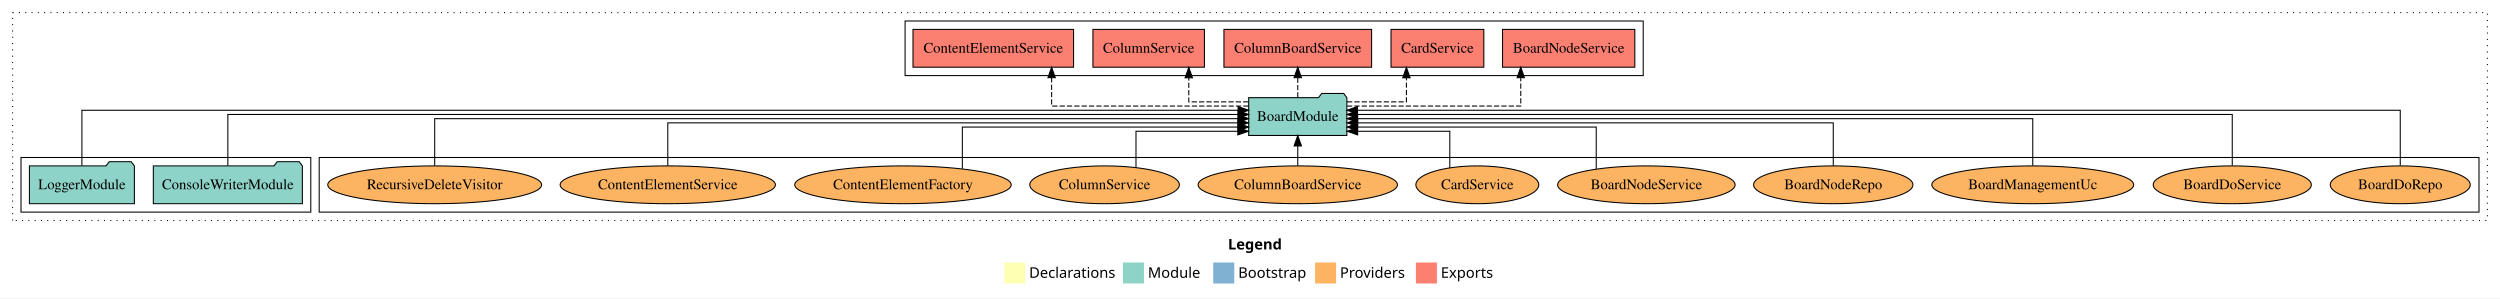
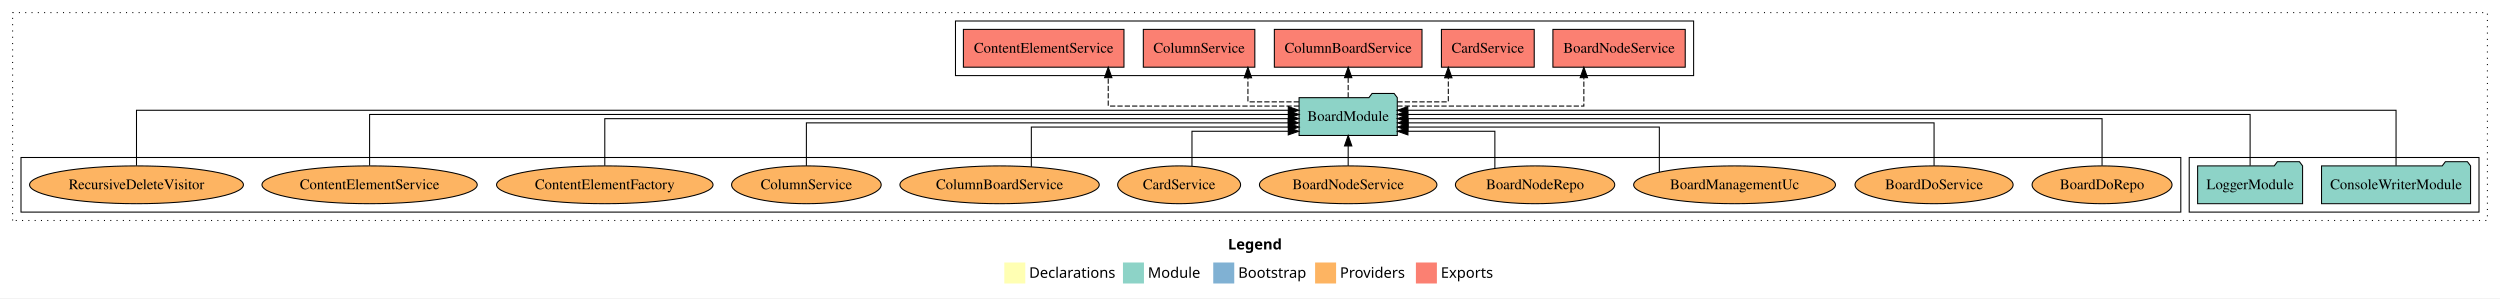
<svg xmlns="http://www.w3.org/2000/svg" width="2381pt" height="284pt" viewBox="0.00 0.00 2381.00 284.00">
  <g id="graph0" class="graph" transform="scale(1 1) rotate(0) translate(4 280)">
    <polygon fill="white" stroke="transparent" points="-4,4 -4,-280 2377,-280 2377,4 -4,4" />
    <text text-anchor="start" x="1165.51" y="-42.4" font-family="Times-12" font-weight="bold" font-size="14.00">Legend</text>
    <polygon fill="#ffffb3" stroke="transparent" points="952.5,-10 952.5,-30 972.5,-30 972.5,-10 952.5,-10" />
    <text text-anchor="start" x="976.13" y="-15.4" font-family="Times-12" font-size="14.00">  Declarations</text>
    <polygon fill="#8dd3c7" stroke="transparent" points="1065.5,-10 1065.5,-30 1085.5,-30 1085.5,-10 1065.5,-10" />
    <text text-anchor="start" x="1089.23" y="-15.4" font-family="Times-12" font-size="14.00">  Module</text>
    <polygon fill="#80b1d3" stroke="transparent" points="1151.5,-10 1151.5,-30 1171.5,-30 1171.5,-10 1151.5,-10" />
    <text text-anchor="start" x="1175.28" y="-15.4" font-family="Times-12" font-size="14.00">  Bootstrap</text>
    <polygon fill="#fdb462" stroke="transparent" points="1248.5,-10 1248.5,-30 1268.5,-30 1268.5,-10 1248.5,-10" />
    <text text-anchor="start" x="1272.17" y="-15.4" font-family="Times-12" font-size="14.00">  Providers</text>
    <polygon fill="#fb8072" stroke="transparent" points="1344.5,-10 1344.5,-30 1364.5,-30 1364.5,-10 1344.5,-10" />
    <text text-anchor="start" x="1368.23" y="-15.4" font-family="Times-12" font-size="14.00">  Exports</text>
    <g id="clust1" class="cluster">
      <polygon fill="none" stroke="black" stroke-dasharray="1,5" points="8,-70 8,-268 2365,-268 2365,-70 8,-70" />
    </g>
+     <g id="clust3" class="cluster">
+       <polygon fill="none" stroke="black" points="2081,-78 2081,-130 2357,-130 2357,-78 2081,-78" />
+     </g>
    <g id="clust6" class="cluster">
-       <polygon fill="none" stroke="black" points="300,-78 300,-130 2357,-130 2357,-78 300,-78" />
-     </g>
-     <g id="clust3" class="cluster">
-       <polygon fill="none" stroke="black" points="16,-78 16,-130 292,-130 292,-78 16,-78" />
+       <polygon fill="none" stroke="black" points="16,-78 16,-130 2073,-130 2073,-78 16,-78" />
    </g>
    <g id="clust4" class="cluster">
-       <polygon fill="none" stroke="black" points="858,-208 858,-260 1561,-260 1561,-208 858,-208" />
+       <polygon fill="none" stroke="black" points="906,-208 906,-260 1609,-260 1609,-208 906,-208" />
    </g>
    <g id="node1" class="node">
-       <polygon fill="#8dd3c7" stroke="black" points="283.97,-122 280.97,-126 259.97,-126 256.97,-122 142.03,-122 142.03,-86 283.97,-86 283.97,-122" />
-       <text text-anchor="middle" x="213" y="-99.8" font-family="Times,serif" font-size="14.00">ConsoleWriterModule</text>
+       <polygon fill="#8dd3c7" stroke="black" points="2348.97,-122 2345.97,-126 2324.97,-126 2321.97,-122 2207.03,-122 2207.03,-86 2348.97,-86 2348.97,-122" />
+       <text text-anchor="middle" x="2278" y="-99.8" font-family="Times,serif" font-size="14.00">ConsoleWriterModule</text>
    </g>
    <g id="node3" class="node">
-       <polygon fill="#8dd3c7" stroke="black" points="1278.76,-187 1275.76,-191 1254.76,-191 1251.76,-187 1185.24,-187 1185.24,-151 1278.76,-151 1278.76,-187" />
-       <text text-anchor="middle" x="1232" y="-164.8" font-family="Times,serif" font-size="14.00">BoardModule</text>
+       <polygon fill="#8dd3c7" stroke="black" points="1326.76,-187 1323.76,-191 1302.76,-191 1299.76,-187 1233.24,-187 1233.24,-151 1326.76,-151 1326.76,-187" />
+       <text text-anchor="middle" x="1280" y="-164.8" font-family="Times,serif" font-size="14.00">BoardModule</text>
    </g>
    <g id="edge1" class="edge">
-       <path fill="none" stroke="black" d="M213,-122.31C213,-142.15 213,-171 213,-171 213,-171 1175.23,-171 1175.23,-171" />
-       <polygon fill="black" stroke="black" points="1175.23,-174.5 1185.23,-171 1175.23,-167.5 1175.23,-174.5" />
+       <path fill="none" stroke="black" d="M2278,-122.28C2278,-143.32 2278,-175 2278,-175 2278,-175 1336.8,-175 1336.8,-175" />
+       <polygon fill="black" stroke="black" points="1336.8,-171.5 1326.8,-175 1336.8,-178.5 1336.8,-171.5" />
    </g>
    <g id="node2" class="node">
-       <polygon fill="#8dd3c7" stroke="black" points="123.98,-122 120.98,-126 99.98,-126 96.98,-122 24.02,-122 24.02,-86 123.98,-86 123.98,-122" />
-       <text text-anchor="middle" x="74" y="-99.8" font-family="Times,serif" font-size="14.00">LoggerModule</text>
+       <polygon fill="#8dd3c7" stroke="black" points="2188.98,-122 2185.98,-126 2164.98,-126 2161.98,-122 2089.02,-122 2089.02,-86 2188.98,-86 2188.98,-122" />
+       <text text-anchor="middle" x="2139" y="-99.8" font-family="Times,serif" font-size="14.00">LoggerModule</text>
    </g>
    <g id="edge2" class="edge">
-       <path fill="none" stroke="black" d="M74,-122.28C74,-143.32 74,-175 74,-175 74,-175 1175.17,-175 1175.17,-175" />
-       <polygon fill="black" stroke="black" points="1175.17,-178.5 1185.17,-175 1175.17,-171.5 1175.17,-178.5" />
+       <path fill="none" stroke="black" d="M2139,-122.31C2139,-142.15 2139,-171 2139,-171 2139,-171 1336.79,-171 1336.79,-171" />
+       <polygon fill="black" stroke="black" points="1336.79,-167.5 1326.79,-171 1336.79,-174.5 1336.79,-167.5" />
    </g>
    <g id="node4" class="node">
-       <polygon fill="#fb8072" stroke="black" points="1553.01,-252 1426.99,-252 1426.99,-216 1553.01,-216 1553.01,-252" />
-       <text text-anchor="middle" x="1490" y="-229.8" font-family="Times,serif" font-size="14.00">BoardNodeService </text>
+       <polygon fill="#fb8072" stroke="black" points="1601.01,-252 1474.99,-252 1474.99,-216 1601.01,-216 1601.01,-252" />
+       <text text-anchor="middle" x="1538" y="-229.8" font-family="Times,serif" font-size="14.00">BoardNodeService </text>
    </g>
    <g id="edge3" class="edge">
-       <path fill="none" stroke="black" stroke-dasharray="5,2" d="M1278.87,-179C1341.41,-179 1444.38,-179 1444.38,-179 1444.38,-179 1444.38,-205.99 1444.38,-205.99" />
-       <polygon fill="black" stroke="black" points="1440.88,-205.99 1444.38,-215.99 1447.88,-205.99 1440.88,-205.99" />
+       <path fill="none" stroke="black" stroke-dasharray="5,2" d="M1326.78,-179C1392.57,-179 1504.46,-179 1504.46,-179 1504.46,-179 1504.46,-205.99 1504.46,-205.99" />
+       <polygon fill="black" stroke="black" points="1500.96,-205.99 1504.46,-215.99 1507.96,-205.99 1500.96,-205.99" />
    </g>
    <g id="node5" class="node">
-       <polygon fill="#fb8072" stroke="black" points="1409.19,-252 1320.81,-252 1320.81,-216 1409.19,-216 1409.19,-252" />
-       <text text-anchor="middle" x="1365" y="-229.8" font-family="Times,serif" font-size="14.00">CardService </text>
+       <polygon fill="#fb8072" stroke="black" points="1457.19,-252 1368.81,-252 1368.81,-216 1457.19,-216 1457.19,-252" />
+       <text text-anchor="middle" x="1413" y="-229.8" font-family="Times,serif" font-size="14.00">CardService </text>
    </g>
    <g id="edge4" class="edge">
-       <path fill="none" stroke="black" stroke-dasharray="5,2" d="M1278.89,-183C1306.27,-183 1335.47,-183 1335.47,-183 1335.47,-183 1335.47,-205.88 1335.47,-205.88" />
-       <polygon fill="black" stroke="black" points="1331.98,-205.88 1335.47,-215.88 1338.98,-205.88 1331.98,-205.88" />
+       <path fill="none" stroke="black" stroke-dasharray="5,2" d="M1326.84,-183C1350.96,-183 1375.36,-183 1375.36,-183 1375.36,-183 1375.36,-205.88 1375.36,-205.88" />
+       <polygon fill="black" stroke="black" points="1371.86,-205.88 1375.36,-215.88 1378.86,-205.88 1371.86,-205.88" />
    </g>
    <g id="node6" class="node">
-       <polygon fill="#fb8072" stroke="black" points="1302.31,-252 1161.69,-252 1161.69,-216 1302.31,-216 1302.31,-252" />
-       <text text-anchor="middle" x="1232" y="-229.8" font-family="Times,serif" font-size="14.00">ColumnBoardService </text>
+       <polygon fill="#fb8072" stroke="black" points="1350.31,-252 1209.69,-252 1209.69,-216 1350.31,-216 1350.31,-252" />
+       <text text-anchor="middle" x="1280" y="-229.8" font-family="Times,serif" font-size="14.00">ColumnBoardService </text>
    </g>
    <g id="edge5" class="edge">
-       <path fill="none" stroke="black" stroke-dasharray="5,2" d="M1232,-187.11C1232,-187.11 1232,-205.99 1232,-205.99" />
-       <polygon fill="black" stroke="black" points="1228.5,-205.99 1232,-215.99 1235.5,-205.99 1228.5,-205.99" />
+       <path fill="none" stroke="black" stroke-dasharray="5,2" d="M1280,-187.11C1280,-187.11 1280,-205.99 1280,-205.99" />
+       <polygon fill="black" stroke="black" points="1276.5,-205.99 1280,-215.99 1283.5,-205.99 1276.5,-205.99" />
    </g>
    <g id="node7" class="node">
-       <polygon fill="#fb8072" stroke="black" points="1143.1,-252 1036.9,-252 1036.9,-216 1143.1,-216 1143.1,-252" />
-       <text text-anchor="middle" x="1090" y="-229.8" font-family="Times,serif" font-size="14.00">ColumnService </text>
+       <polygon fill="#fb8072" stroke="black" points="1191.1,-252 1084.9,-252 1084.9,-216 1191.1,-216 1191.1,-252" />
+       <text text-anchor="middle" x="1138" y="-229.8" font-family="Times,serif" font-size="14.00">ColumnService </text>
    </g>
    <g id="edge6" class="edge">
-       <path fill="none" stroke="black" stroke-dasharray="5,2" d="M1184.96,-183C1157.5,-183 1128.2,-183 1128.2,-183 1128.2,-183 1128.2,-205.88 1128.2,-205.88" />
-       <polygon fill="black" stroke="black" points="1124.7,-205.88 1128.2,-215.88 1131.7,-205.88 1124.7,-205.88" />
+       <path fill="none" stroke="black" stroke-dasharray="5,2" d="M1233.1,-183C1208.96,-183 1184.53,-183 1184.53,-183 1184.53,-183 1184.53,-205.88 1184.53,-205.88" />
+       <polygon fill="black" stroke="black" points="1181.03,-205.88 1184.53,-215.88 1188.03,-205.88 1181.03,-205.88" />
    </g>
    <g id="node8" class="node">
-       <polygon fill="#fb8072" stroke="black" points="1018.46,-252 865.54,-252 865.54,-216 1018.46,-216 1018.46,-252" />
-       <text text-anchor="middle" x="942" y="-229.8" font-family="Times,serif" font-size="14.00">ContentElementService </text>
+       <polygon fill="#fb8072" stroke="black" points="1066.46,-252 913.54,-252 913.54,-216 1066.46,-216 1066.46,-252" />
+       <text text-anchor="middle" x="990" y="-229.8" font-family="Times,serif" font-size="14.00">ContentElementService </text>
    </g>
    <g id="edge7" class="edge">
-       <path fill="none" stroke="black" stroke-dasharray="5,2" d="M1185.12,-179C1116.71,-179 997.56,-179 997.56,-179 997.56,-179 997.56,-205.99 997.56,-205.99" />
-       <polygon fill="black" stroke="black" points="994.06,-205.99 997.56,-215.99 1001.06,-205.99 994.06,-205.99" />
+       <path fill="none" stroke="black" stroke-dasharray="5,2" d="M1233.2,-179C1166.35,-179 1051.47,-179 1051.47,-179 1051.47,-179 1051.47,-205.99 1051.47,-205.99" />
+       <polygon fill="black" stroke="black" points="1047.98,-205.99 1051.47,-215.99 1054.98,-205.99 1047.98,-205.99" />
    </g>
    <g id="node9" class="node">
-       <ellipse fill="#fdb462" stroke="black" cx="2282" cy="-104" rx="66.64" ry="18" />
-       <text text-anchor="middle" x="2282" y="-99.8" font-family="Times,serif" font-size="14.00">BoardDoRepo</text>
+       <ellipse fill="#fdb462" stroke="black" cx="1998" cy="-104" rx="66.64" ry="18" />
+       <text text-anchor="middle" x="1998" y="-99.8" font-family="Times,serif" font-size="14.00">BoardDoRepo</text>
    </g>
    <g id="edge8" class="edge">
-       <path fill="none" stroke="black" d="M2282,-122.28C2282,-143.32 2282,-175 2282,-175 2282,-175 1288.81,-175 1288.81,-175" />
-       <polygon fill="black" stroke="black" points="1288.81,-171.5 1278.81,-175 1288.81,-178.5 1288.81,-171.5" />
+       <path fill="none" stroke="black" d="M1998,-122.22C1998,-140.83 1998,-167 1998,-167 1998,-167 1336.83,-167 1336.83,-167" />
+       <polygon fill="black" stroke="black" points="1336.83,-163.5 1326.83,-167 1336.83,-170.5 1336.83,-163.5" />
    </g>
    <g id="node10" class="node">
-       <ellipse fill="#fdb462" stroke="black" cx="2122" cy="-104" rx="75.28" ry="18" />
-       <text text-anchor="middle" x="2122" y="-99.8" font-family="Times,serif" font-size="14.00">BoardDoService</text>
+       <ellipse fill="#fdb462" stroke="black" cx="1838" cy="-104" rx="75.28" ry="18" />
+       <text text-anchor="middle" x="1838" y="-99.8" font-family="Times,serif" font-size="14.00">BoardDoService</text>
    </g>
    <g id="edge9" class="edge">
-       <path fill="none" stroke="black" d="M2122,-122.31C2122,-142.15 2122,-171 2122,-171 2122,-171 1288.91,-171 1288.91,-171" />
-       <polygon fill="black" stroke="black" points="1288.91,-167.5 1278.91,-171 1288.91,-174.5 1288.91,-167.5" />
+       <path fill="none" stroke="black" d="M1838,-122.02C1838,-139.37 1838,-163 1838,-163 1838,-163 1337.09,-163 1337.09,-163" />
+       <polygon fill="black" stroke="black" points="1337.09,-159.5 1327.09,-163 1337.09,-166.5 1337.09,-159.5" />
    </g>
    <g id="node11" class="node">
-       <ellipse fill="#fdb462" stroke="black" cx="1932" cy="-104" rx="96.11" ry="18" />
-       <text text-anchor="middle" x="1932" y="-99.8" font-family="Times,serif" font-size="14.00">BoardManagementUc</text>
+       <ellipse fill="#fdb462" stroke="black" cx="1648" cy="-104" rx="96.11" ry="18" />
+       <text text-anchor="middle" x="1648" y="-99.8" font-family="Times,serif" font-size="14.00">BoardManagementUc</text>
    </g>
    <g id="edge10" class="edge">
-       <path fill="none" stroke="black" d="M1932,-122.22C1932,-140.83 1932,-167 1932,-167 1932,-167 1289.02,-167 1289.02,-167" />
-       <polygon fill="black" stroke="black" points="1289.02,-163.5 1279.02,-167 1289.02,-170.5 1289.02,-163.5" />
+       <path fill="none" stroke="black" d="M1576.35,-116.21C1576.35,-132.41 1576.35,-159 1576.35,-159 1576.35,-159 1336.96,-159 1336.96,-159" />
+       <polygon fill="black" stroke="black" points="1336.96,-155.5 1326.96,-159 1336.96,-162.5 1336.96,-155.5" />
    </g>
    <g id="node12" class="node">
-       <ellipse fill="#fdb462" stroke="black" cx="1742" cy="-104" rx="75.87" ry="18" />
-       <text text-anchor="middle" x="1742" y="-99.8" font-family="Times,serif" font-size="14.00">BoardNodeRepo</text>
+       <ellipse fill="#fdb462" stroke="black" cx="1458" cy="-104" rx="75.87" ry="18" />
+       <text text-anchor="middle" x="1458" y="-99.8" font-family="Times,serif" font-size="14.00">BoardNodeRepo</text>
    </g>
    <g id="edge11" class="edge">
-       <path fill="none" stroke="black" d="M1742,-122.02C1742,-139.37 1742,-163 1742,-163 1742,-163 1289.07,-163 1289.07,-163" />
-       <polygon fill="black" stroke="black" points="1289.07,-159.5 1279.07,-163 1289.07,-166.5 1289.07,-159.5" />
+       <path fill="none" stroke="black" d="M1419.71,-119.58C1419.71,-134.58 1419.71,-155 1419.71,-155 1419.71,-155 1336.91,-155 1336.91,-155" />
+       <polygon fill="black" stroke="black" points="1336.91,-151.5 1326.91,-155 1336.91,-158.5 1336.91,-151.5" />
    </g>
    <g id="node13" class="node">
-       <ellipse fill="#fdb462" stroke="black" cx="1564" cy="-104" rx="84.51" ry="18" />
-       <text text-anchor="middle" x="1564" y="-99.8" font-family="Times,serif" font-size="14.00">BoardNodeService</text>
+       <ellipse fill="#fdb462" stroke="black" cx="1280" cy="-104" rx="84.51" ry="18" />
+       <text text-anchor="middle" x="1280" y="-99.8" font-family="Times,serif" font-size="14.00">BoardNodeService</text>
    </g>
    <g id="edge12" class="edge">
-       <path fill="none" stroke="black" d="M1516.25,-119.03C1516.25,-135.31 1516.25,-159 1516.25,-159 1516.25,-159 1288.94,-159 1288.94,-159" />
-       <polygon fill="black" stroke="black" points="1288.94,-155.5 1278.94,-159 1288.94,-162.5 1288.94,-155.5" />
+       <path fill="none" stroke="black" d="M1280,-122.11C1280,-122.11 1280,-140.99 1280,-140.99" />
+       <polygon fill="black" stroke="black" points="1276.5,-140.99 1280,-150.99 1283.5,-140.99 1276.5,-140.99" />
    </g>
    <g id="node14" class="node">
-       <ellipse fill="#fdb462" stroke="black" cx="1403" cy="-104" rx="58.53" ry="18" />
-       <text text-anchor="middle" x="1403" y="-99.8" font-family="Times,serif" font-size="14.00">CardService</text>
+       <ellipse fill="#fdb462" stroke="black" cx="1119" cy="-104" rx="58.53" ry="18" />
+       <text text-anchor="middle" x="1119" y="-99.8" font-family="Times,serif" font-size="14.00">CardService</text>
    </g>
    <g id="edge13" class="edge">
-       <path fill="none" stroke="black" d="M1376.79,-120.14C1376.79,-135.08 1376.79,-155 1376.79,-155 1376.79,-155 1289.01,-155 1289.01,-155" />
-       <polygon fill="black" stroke="black" points="1289.01,-151.5 1279.01,-155 1289.01,-158.5 1289.01,-151.5" />
+       <path fill="none" stroke="black" d="M1131.23,-121.84C1131.23,-136.54 1131.23,-155 1131.23,-155 1131.23,-155 1222.93,-155 1222.93,-155" />
+       <polygon fill="black" stroke="black" points="1222.93,-158.5 1232.93,-155 1222.93,-151.5 1222.93,-158.5" />
    </g>
    <g id="node15" class="node">
-       <ellipse fill="#fdb462" stroke="black" cx="1232" cy="-104" rx="94.92" ry="18" />
-       <text text-anchor="middle" x="1232" y="-99.8" font-family="Times,serif" font-size="14.00">ColumnBoardService</text>
+       <ellipse fill="#fdb462" stroke="black" cx="948" cy="-104" rx="94.92" ry="18" />
+       <text text-anchor="middle" x="948" y="-99.8" font-family="Times,serif" font-size="14.00">ColumnBoardService</text>
    </g>
    <g id="edge14" class="edge">
-       <path fill="none" stroke="black" d="M1232,-122.11C1232,-122.11 1232,-140.99 1232,-140.99" />
-       <polygon fill="black" stroke="black" points="1228.5,-140.99 1232,-150.99 1235.5,-140.99 1228.5,-140.99" />
+       <path fill="none" stroke="black" d="M978.24,-121.1C978.24,-137.25 978.24,-159 978.24,-159 978.24,-159 1223.18,-159 1223.18,-159" />
+       <polygon fill="black" stroke="black" points="1223.18,-162.5 1233.18,-159 1223.18,-155.5 1223.18,-162.5" />
    </g>
    <g id="node16" class="node">
-       <ellipse fill="#fdb462" stroke="black" cx="1048" cy="-104" rx="71.23" ry="18" />
-       <text text-anchor="middle" x="1048" y="-99.8" font-family="Times,serif" font-size="14.00">ColumnService</text>
+       <ellipse fill="#fdb462" stroke="black" cx="764" cy="-104" rx="71.23" ry="18" />
+       <text text-anchor="middle" x="764" y="-99.8" font-family="Times,serif" font-size="14.00">ColumnService</text>
    </g>
    <g id="edge15" class="edge">
-       <path fill="none" stroke="black" d="M1077.91,-120.42C1077.91,-135.33 1077.91,-155 1077.91,-155 1077.91,-155 1174.93,-155 1174.93,-155" />
-       <polygon fill="black" stroke="black" points="1174.93,-158.5 1184.93,-155 1174.93,-151.5 1174.93,-158.5" />
+       <path fill="none" stroke="black" d="M764,-122.02C764,-139.37 764,-163 764,-163 764,-163 1222.84,-163 1222.84,-163" />
+       <polygon fill="black" stroke="black" points="1222.84,-166.5 1232.84,-163 1222.84,-159.5 1222.84,-166.5" />
    </g>
    <g id="node17" class="node">
-       <ellipse fill="#fdb462" stroke="black" cx="856" cy="-104" rx="103.09" ry="18" />
-       <text text-anchor="middle" x="856" y="-99.8" font-family="Times,serif" font-size="14.00">ContentElementFactory</text>
+       <ellipse fill="#fdb462" stroke="black" cx="572" cy="-104" rx="103.09" ry="18" />
+       <text text-anchor="middle" x="572" y="-99.8" font-family="Times,serif" font-size="14.00">ContentElementFactory</text>
    </g>
    <g id="edge16" class="edge">
-       <path fill="none" stroke="black" d="M912.53,-119.32C912.53,-135.59 912.53,-159 912.53,-159 912.53,-159 1175.2,-159 1175.2,-159" />
-       <polygon fill="black" stroke="black" points="1175.2,-162.5 1185.2,-159 1175.2,-155.5 1175.2,-162.5" />
+       <path fill="none" stroke="black" d="M572,-122.22C572,-140.83 572,-167 572,-167 572,-167 1223,-167 1223,-167" />
+       <polygon fill="black" stroke="black" points="1223,-170.5 1233,-167 1223,-163.5 1223,-170.5" />
    </g>
    <g id="node18" class="node">
-       <ellipse fill="#fdb462" stroke="black" cx="632" cy="-104" rx="102.51" ry="18" />
-       <text text-anchor="middle" x="632" y="-99.8" font-family="Times,serif" font-size="14.00">ContentElementService</text>
+       <ellipse fill="#fdb462" stroke="black" cx="348" cy="-104" rx="102.51" ry="18" />
+       <text text-anchor="middle" x="348" y="-99.8" font-family="Times,serif" font-size="14.00">ContentElementService</text>
    </g>
    <g id="edge17" class="edge">
-       <path fill="none" stroke="black" d="M632,-122.02C632,-139.37 632,-163 632,-163 632,-163 1174.92,-163 1174.92,-163" />
-       <polygon fill="black" stroke="black" points="1174.92,-166.5 1184.92,-163 1174.92,-159.5 1174.92,-166.5" />
+       <path fill="none" stroke="black" d="M348,-122.31C348,-142.15 348,-171 348,-171 348,-171 1223.14,-171 1223.14,-171" />
+       <polygon fill="black" stroke="black" points="1223.14,-174.5 1233.14,-171 1223.14,-167.5 1223.14,-174.5" />
    </g>
    <g id="node19" class="node">
-       <ellipse fill="#fdb462" stroke="black" cx="410" cy="-104" rx="101.84" ry="18" />
-       <text text-anchor="middle" x="410" y="-99.8" font-family="Times,serif" font-size="14.00">RecursiveDeleteVisitor</text>
+       <ellipse fill="#fdb462" stroke="black" cx="126" cy="-104" rx="101.84" ry="18" />
+       <text text-anchor="middle" x="126" y="-99.8" font-family="Times,serif" font-size="14.00">RecursiveDeleteVisitor</text>
    </g>
    <g id="edge18" class="edge">
-       <path fill="none" stroke="black" d="M410,-122.22C410,-140.83 410,-167 410,-167 410,-167 1175.15,-167 1175.15,-167" />
-       <polygon fill="black" stroke="black" points="1175.15,-170.5 1185.15,-167 1175.15,-163.5 1175.15,-170.5" />
+       <path fill="none" stroke="black" d="M126,-122.28C126,-143.32 126,-175 126,-175 126,-175 1222.97,-175 1222.97,-175" />
+       <polygon fill="black" stroke="black" points="1222.97,-178.5 1232.97,-175 1222.97,-171.5 1222.97,-178.5" />
    </g>
  </g>
</svg>
